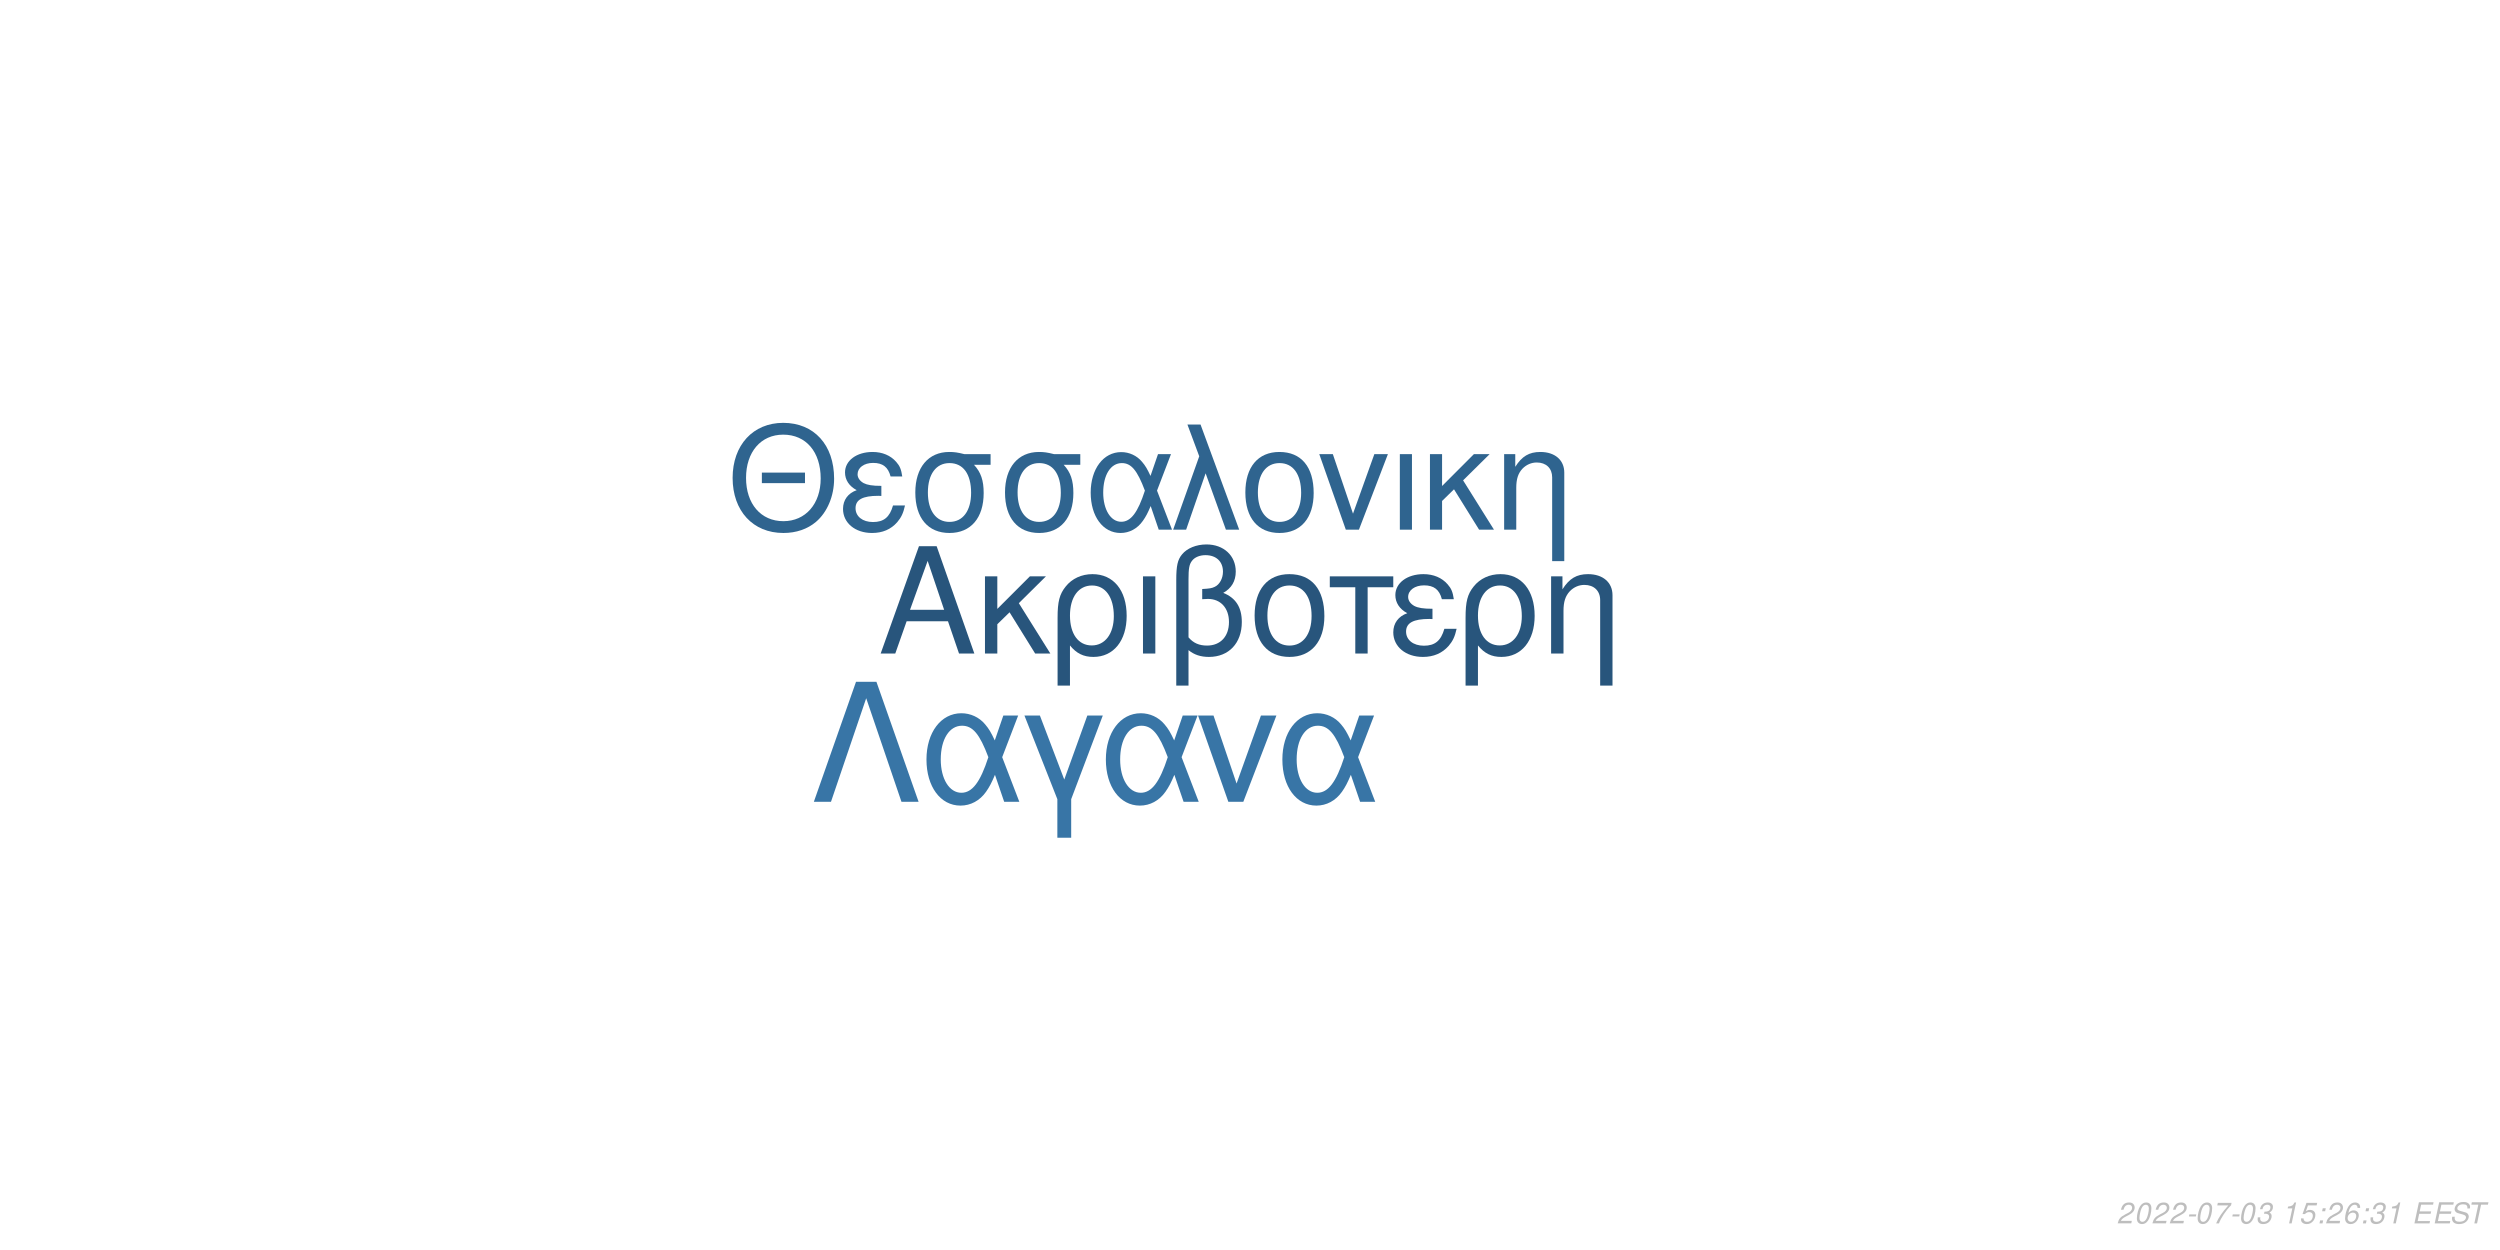
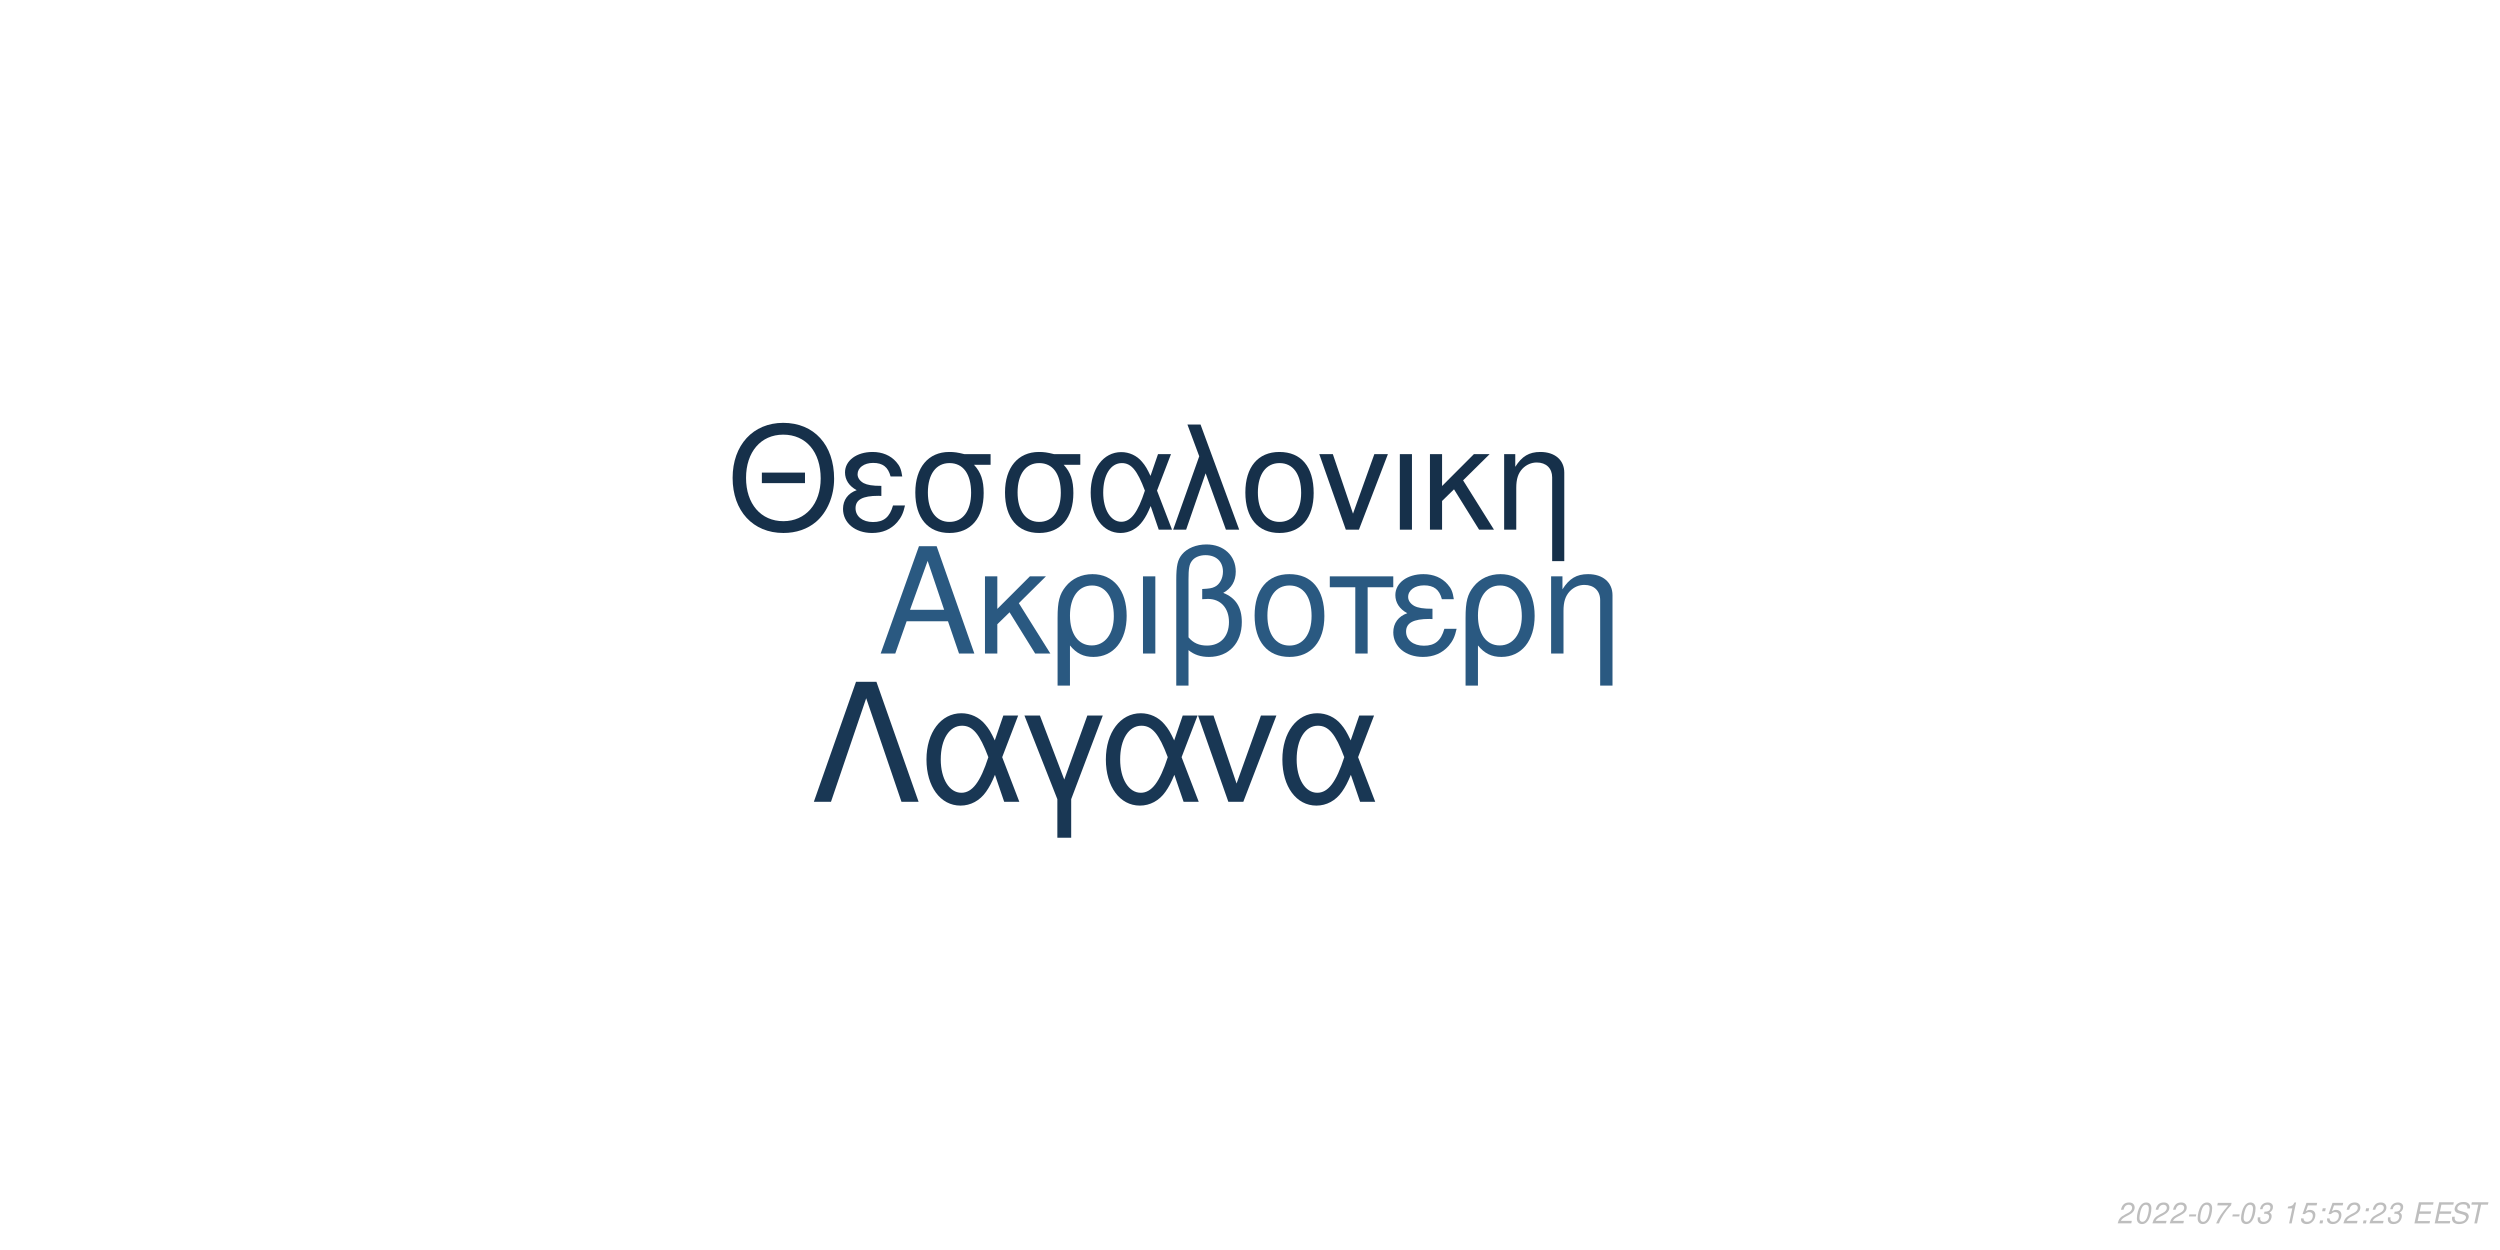
<svg xmlns="http://www.w3.org/2000/svg" xmlns:xlink="http://www.w3.org/1999/xlink" width="864pt" height="432pt" viewBox="0 0 864 432" version="1.1">
  <defs>
    <g>
      <symbol overflow="visible" id="glyph0-0">
        <path style="stroke:none;" d="" />
      </symbol>
      <symbol overflow="visible" id="glyph0-1">
        <path style="stroke:none;" d="M 24.125 -11.141 L 27.938 0 L 33.234 0 L 20.203 -37.094 L 14.094 -37.094 L 0.859 0 L 5.906 0 L 9.828 -11.141 Z M 22.797 -15.109 L 11 -15.109 L 17.094 -32.016 Z M 22.797 -15.109 " />
      </symbol>
      <symbol overflow="visible" id="glyph0-2">
        <path style="stroke:none;" d="M 7.172 -15.422 L 7.172 -26.672 L 2.906 -26.672 L 2.906 0 L 7.172 0 L 7.172 -10.125 L 11.406 -14.25 L 20.25 0 L 25.5 0 L 14.609 -17.406 L 23.969 -26.672 L 18.422 -26.672 Z M 7.172 -15.422 " />
      </symbol>
      <symbol overflow="visible" id="glyph0-3">
        <path style="stroke:none;" d="M 3 11.094 L 7.281 11.094 L 7.281 -2.797 C 9.516 -0.047 11.953 1.172 15.375 1.172 C 22.344 1.172 26.875 -4.422 26.875 -13.031 C 26.875 -21.891 22.297 -27.438 15.062 -27.438 C 11.297 -27.438 7.984 -25.906 5.797 -23.156 C 3.672 -20.516 3 -17.969 3 -12.359 Z M 14.906 -23.516 C 19.547 -23.516 22.438 -19.438 22.438 -12.922 C 22.438 -6.812 19.391 -2.797 14.812 -2.797 C 10.172 -2.797 7.281 -6.766 7.281 -13.125 C 7.281 -19.484 10.234 -23.516 14.906 -23.516 Z M 14.906 -23.516 " />
      </symbol>
      <symbol overflow="visible" id="glyph0-4">
        <path style="stroke:none;" d="M 3.516 0 L 7.781 0 L 7.781 -26.672 L 3.516 -26.672 Z M 3.516 0 " />
      </symbol>
      <symbol overflow="visible" id="glyph0-5">
        <path style="stroke:none;" d="M 4.016 11.094 L 8.25 11.094 L 8.25 -1.172 C 10.172 0.406 12.422 1.172 15.312 1.172 C 22.188 1.172 26.672 -3.609 26.672 -10.891 C 26.672 -15.984 24.578 -19.234 20.25 -20.969 C 23.109 -22.547 24.578 -25.031 24.578 -28.344 C 24.578 -33.844 20.406 -37.703 14.453 -37.703 C 10.938 -37.703 7.734 -36.391 6 -34.25 C 4.484 -32.422 4.016 -30.328 4.016 -25.391 Z M 8.25 -25.656 C 8.25 -29.359 8.5 -30.844 9.469 -32.062 C 10.375 -33.281 12.156 -34 14.094 -34 C 17.812 -34 20.156 -31.812 20.156 -28.297 C 20.156 -25.953 18.984 -23.812 17.297 -23.047 C 16.281 -22.547 15.469 -22.438 12.984 -22.297 L 12.984 -18.781 C 13.734 -18.828 14.344 -18.875 14.969 -18.875 C 19.344 -18.875 22.234 -15.719 22.234 -10.891 C 22.234 -5.906 19.281 -2.75 14.656 -2.75 C 11.953 -2.75 9.922 -3.609 8.25 -5.594 Z M 8.25 -25.656 " />
      </symbol>
      <symbol overflow="visible" id="glyph0-6">
        <path style="stroke:none;" d="M 14.094 -27.438 C 6.562 -27.438 2.094 -22.094 2.094 -13.125 C 2.094 -4.125 6.562 1.172 14.141 1.172 C 21.672 1.172 26.203 -4.172 26.203 -12.922 C 26.203 -22.188 21.828 -27.438 14.094 -27.438 Z M 14.141 -23.516 C 18.938 -23.516 21.781 -19.594 21.781 -12.984 C 21.781 -6.672 18.828 -2.75 14.141 -2.75 C 9.422 -2.75 6.516 -6.672 6.516 -13.125 C 6.516 -19.594 9.422 -23.516 14.141 -23.516 Z M 14.141 -23.516 " />
      </symbol>
      <symbol overflow="visible" id="glyph0-7">
        <path style="stroke:none;" d="M 7.891 0 L 12.156 0 L 12.156 -22.906 L 21.016 -22.906 L 21.016 -26.672 L -0.922 -26.672 L -0.922 -22.906 L 7.891 -22.906 Z M 7.891 0 " />
      </symbol>
      <symbol overflow="visible" id="glyph0-8">
        <path style="stroke:none;" d="M 14.562 -15.469 C 11.344 -15.469 9.562 -15.781 8.297 -16.438 C 6.922 -17.203 6.156 -18.328 6.156 -19.547 C 6.156 -21.891 8.453 -23.562 11.656 -23.562 C 15.062 -23.562 16.953 -22.094 17.812 -18.781 L 21.938 -18.781 C 21.578 -21.266 21.062 -22.5 19.797 -23.922 C 17.812 -26.203 14.906 -27.438 11.453 -27.438 C 5.797 -27.438 1.734 -24.375 1.734 -20.203 C 1.734 -17.609 3.156 -15.375 5.859 -13.938 C 2.797 -12.875 1.016 -10.484 1.016 -7.328 C 1.016 -2.391 5.297 1.172 11.25 1.172 C 14.969 1.172 17.906 -0.109 20.156 -2.641 C 21.578 -4.328 22.297 -5.797 22.906 -8.547 L 18.672 -8.547 C 17.5 -4.422 15.422 -2.703 11.609 -2.703 C 7.938 -2.703 5.438 -4.688 5.438 -7.578 C 5.438 -10.578 7.938 -11.953 13.484 -11.953 C 13.641 -11.953 14.094 -11.953 14.562 -11.906 Z M 14.562 -15.469 " />
      </symbol>
      <symbol overflow="visible" id="glyph0-9">
        <path style="stroke:none;" d="M 3.562 -26.672 L 3.562 0 L 7.844 0 L 7.844 -14.703 C 7.844 -17.906 8.5 -19.891 10.031 -21.531 C 11.406 -22.953 13.188 -23.719 15.062 -23.719 C 18.375 -23.719 20.516 -21.672 20.516 -18.469 L 20.516 11.094 L 24.781 11.094 L 24.781 -20.156 C 24.781 -24.578 21.469 -27.438 16.328 -27.438 C 12.359 -27.438 9.828 -25.906 7.484 -22.188 L 7.484 -26.672 Z M 3.562 -26.672 " />
      </symbol>
      <symbol overflow="visible" id="glyph1-0">
        <path style="stroke:none;" d="" />
      </symbol>
      <symbol overflow="visible" id="glyph1-1">
        <path style="stroke:none;" d="M 26.859 -19.734 L 11.953 -19.734 L 11.953 -16.094 L 26.859 -16.094 Z M 19.328 -36.922 C 8.922 -36.922 1.844 -29.25 1.844 -17.891 C 1.844 -6.484 8.875 1.141 19.391 1.141 C 23.812 1.141 27.703 -0.203 30.641 -2.688 C 34.578 -6.031 36.922 -11.656 36.922 -17.594 C 36.922 -29.297 30 -36.922 19.328 -36.922 Z M 19.328 -32.844 C 27.203 -32.844 32.281 -26.906 32.281 -17.688 C 32.281 -8.922 27.062 -2.938 19.391 -2.938 C 11.609 -2.938 6.484 -8.922 6.484 -17.891 C 6.484 -26.859 11.609 -32.844 19.328 -32.844 Z M 19.328 -32.844 " />
      </symbol>
      <symbol overflow="visible" id="glyph1-2">
        <path style="stroke:none;" d="M 14.25 -15.141 C 11.109 -15.141 9.375 -15.453 8.125 -16.094 C 6.781 -16.844 6.031 -17.938 6.031 -19.141 C 6.031 -21.422 8.266 -23.078 11.406 -23.078 C 14.75 -23.078 16.594 -21.625 17.438 -18.391 L 21.469 -18.391 C 21.125 -20.828 20.625 -22.031 19.391 -23.422 C 17.438 -25.656 14.594 -26.859 11.219 -26.859 C 5.688 -26.859 1.688 -23.875 1.688 -19.781 C 1.688 -17.234 3.094 -15.047 5.734 -13.656 C 2.734 -12.609 1 -10.266 1 -7.172 C 1 -2.344 5.188 1.141 11.016 1.141 C 14.656 1.141 17.547 -0.094 19.734 -2.594 C 21.125 -4.234 21.828 -5.688 22.422 -8.375 L 18.281 -8.375 C 17.141 -4.328 15.094 -2.641 11.359 -2.641 C 7.766 -2.641 5.328 -4.578 5.328 -7.422 C 5.328 -10.359 7.766 -11.703 13.203 -11.703 C 13.359 -11.703 13.797 -11.703 14.25 -11.656 Z M 14.25 -15.141 " />
      </symbol>
      <symbol overflow="visible" id="glyph1-3">
        <path style="stroke:none;" d="M 29 -26.109 L 19.938 -26.109 C 17.594 -26.703 16.438 -26.859 14.703 -26.859 C 7.469 -26.859 2.984 -21.469 2.984 -12.859 C 2.984 -4.031 7.375 1.141 14.797 1.141 C 22.172 1.141 26.609 -4.078 26.609 -12.656 C 26.609 -17.047 25.656 -19.828 23.266 -22.422 L 29 -22.422 Z M 14.797 -23.016 C 19.531 -23.016 22.266 -19.234 22.266 -12.75 C 22.266 -6.531 19.438 -2.688 14.797 -2.688 C 10.172 -2.688 7.328 -6.531 7.328 -12.859 C 7.328 -19.188 10.172 -23.016 14.797 -23.016 Z M 14.797 -23.016 " />
      </symbol>
      <symbol overflow="visible" id="glyph1-4">
        <path style="stroke:none;" d="M 29.344 -26.109 L 24.859 -26.109 L 22.266 -18.578 C 21.125 -21.031 20.484 -22.125 19.328 -23.469 C 17.547 -25.609 14.906 -26.812 12.156 -26.812 C 5.984 -26.812 1.594 -20.984 1.594 -12.812 C 1.594 -4.578 5.828 1.141 11.906 1.141 C 14.953 1.141 17.734 -0.344 19.625 -3.047 C 20.672 -4.531 21.281 -5.688 22.328 -8.172 L 25.109 0 L 29.703 0 L 24.516 -13.5 Z M 20.328 -13.5 C 17.891 -5.922 15.453 -2.734 12.156 -2.734 C 8.516 -2.734 5.922 -6.922 5.922 -12.812 C 5.922 -18.938 8.516 -23.016 12.359 -23.016 C 15.594 -23.016 17.688 -20.531 20.328 -13.5 Z M 20.328 -13.5 " />
      </symbol>
      <symbol overflow="visible" id="glyph1-5">
        <path style="stroke:none;" d="M 1.094 0 L 5.578 0 L 12.312 -19.484 L 19.328 0 L 23.922 0 L 10.562 -36.328 L 6.031 -36.328 L 10.109 -25.359 Z M 1.094 0 " />
      </symbol>
      <symbol overflow="visible" id="glyph1-6">
        <path style="stroke:none;" d="M 13.797 -26.859 C 6.422 -26.859 2.047 -21.625 2.047 -12.859 C 2.047 -4.031 6.422 1.141 13.859 1.141 C 21.234 1.141 25.656 -4.078 25.656 -12.656 C 25.656 -21.719 21.375 -26.859 13.797 -26.859 Z M 13.859 -23.016 C 18.531 -23.016 21.328 -19.188 21.328 -12.703 C 21.328 -6.531 18.438 -2.688 13.859 -2.688 C 9.219 -2.688 6.375 -6.531 6.375 -12.859 C 6.375 -19.188 9.219 -23.016 13.859 -23.016 Z M 13.859 -23.016 " />
      </symbol>
      <symbol overflow="visible" id="glyph1-7">
        <path style="stroke:none;" d="M 14.297 0 L 24.312 -26.109 L 19.625 -26.109 L 12.25 -5.531 L 5.281 -26.109 L 0.594 -26.109 L 9.766 0 Z M 14.297 0 " />
      </symbol>
      <symbol overflow="visible" id="glyph1-8">
        <path style="stroke:none;" d="M 3.438 0 L 7.625 0 L 7.625 -26.109 L 3.438 -26.109 Z M 3.438 0 " />
      </symbol>
      <symbol overflow="visible" id="glyph1-9">
        <path style="stroke:none;" d="M 7.031 -15.094 L 7.031 -26.109 L 2.844 -26.109 L 2.844 0 L 7.031 0 L 7.031 -9.922 L 11.156 -13.953 L 19.828 0 L 24.969 0 L 14.297 -17.047 L 23.469 -26.109 L 18.031 -26.109 Z M 7.031 -15.094 " />
      </symbol>
      <symbol overflow="visible" id="glyph1-10">
        <path style="stroke:none;" d="M 3.484 -26.109 L 3.484 0 L 7.672 0 L 7.672 -14.406 C 7.672 -17.547 8.328 -19.484 9.812 -21.078 C 11.156 -22.469 12.906 -23.219 14.75 -23.219 C 17.984 -23.219 20.078 -21.234 20.078 -18.094 L 20.078 10.859 L 24.266 10.859 L 24.266 -19.734 C 24.266 -24.062 21.031 -26.859 16 -26.859 C 12.109 -26.859 9.609 -25.359 7.328 -21.719 L 7.328 -26.109 Z M 3.484 -26.109 " />
      </symbol>
      <symbol overflow="visible" id="glyph2-0">
        <path style="stroke:none;" d="" />
      </symbol>
      <symbol overflow="visible" id="glyph2-1">
        <path style="stroke:none;" d="M 22.531 -41.484 L 15.484 -41.484 L 0.906 0 L 6.828 0 L 19 -35.797 L 31.188 0 L 37.109 0 Z M 22.531 -41.484 " />
      </symbol>
      <symbol overflow="visible" id="glyph2-2">
        <path style="stroke:none;" d="M 33.516 -29.812 L 28.391 -29.812 L 25.438 -21.219 C 24.125 -24.016 23.391 -25.266 22.078 -26.797 C 20.031 -29.25 17.016 -30.609 13.891 -30.609 C 6.828 -30.609 1.828 -23.953 1.828 -14.625 C 1.828 -5.234 6.656 1.312 13.594 1.312 C 17.078 1.312 20.266 -0.391 22.422 -3.469 C 23.609 -5.172 24.297 -6.484 25.5 -9.328 L 28.688 0 L 33.922 0 L 28 -15.422 Z M 23.219 -15.422 C 20.422 -6.766 17.641 -3.125 13.891 -3.125 C 9.734 -3.125 6.766 -7.906 6.766 -14.625 C 6.766 -21.625 9.734 -26.297 14.109 -26.297 C 17.812 -26.297 20.203 -23.453 23.219 -15.422 Z M 23.219 -15.422 " />
      </symbol>
      <symbol overflow="visible" id="glyph2-3">
        <path style="stroke:none;" d="M 12.062 12.406 L 16.844 12.406 L 16.844 -0.906 L 27.766 -29.812 L 22.422 -29.812 L 14.453 -7.688 L 6.031 -29.812 L 0.688 -29.812 L 12.062 -0.906 Z M 12.062 12.406 " />
      </symbol>
      <symbol overflow="visible" id="glyph2-4">
        <path style="stroke:none;" d="M 16.328 0 L 27.766 -29.812 L 22.422 -29.812 L 14 -6.312 L 6.031 -29.812 L 0.688 -29.812 L 11.156 0 Z M 16.328 0 " />
      </symbol>
      <symbol overflow="visible" id="glyph3-0">
        <path style="stroke:none;" d="" />
      </symbol>
      <symbol overflow="visible" id="glyph3-1">
        <path style="stroke:none;" d="M 5.234 -0.875 L 1.469 -0.875 C 1.641 -1.375 2.203 -1.891 3.109 -2.344 L 4.234 -2.938 C 5.562 -3.625 6.219 -4.469 6.219 -5.484 C 6.219 -5.938 6.062 -6.359 5.797 -6.656 C 5.469 -7.047 4.984 -7.234 4.312 -7.234 C 2.766 -7.234 1.891 -6.453 1.484 -4.734 L 2.375 -4.734 C 2.484 -5.188 2.609 -5.484 2.797 -5.75 C 3.094 -6.203 3.609 -6.453 4.188 -6.453 C 4.891 -6.453 5.344 -6.031 5.344 -5.375 C 5.344 -4.703 4.859 -4.094 4.016 -3.656 L 2.984 -3.125 C 1.234 -2.188 0.797 -1.656 0.344 -0.016 L 5.047 -0.016 Z M 5.234 -0.875 " />
      </symbol>
      <symbol overflow="visible" id="glyph3-2">
        <path style="stroke:none;" d="M 4.203 -7.234 C 3.375 -7.234 2.688 -6.812 2.125 -5.984 C 1.484 -5.047 0.984 -3.188 0.984 -1.734 C 0.984 -1.109 1.172 -0.562 1.484 -0.266 C 1.797 0.047 2.281 0.234 2.766 0.234 C 3.625 0.234 4.281 -0.156 4.859 -1.016 C 5.516 -1.953 6 -3.797 6 -5.266 C 6 -6.5 5.328 -7.234 4.203 -7.234 Z M 4.094 -6.453 C 4.734 -6.453 5.125 -5.984 5.125 -5.156 C 5.125 -4.203 4.781 -2.625 4.406 -1.812 C 3.984 -0.938 3.516 -0.547 2.875 -0.547 C 2.25 -0.547 1.875 -1.031 1.875 -1.828 C 1.875 -2.797 2.203 -4.344 2.594 -5.203 C 2.984 -6.047 3.453 -6.453 4.094 -6.453 Z M 4.094 -6.453 " />
      </symbol>
      <symbol overflow="visible" id="glyph3-3">
        <path style="stroke:none;" d="M 3.516 -3.125 L 1.125 -3.125 L 0.969 -2.406 L 3.359 -2.406 Z M 3.516 -3.125 " />
      </symbol>
      <symbol overflow="visible" id="glyph3-4">
        <path style="stroke:none;" d="M 6.703 -7.094 L 1.953 -7.094 L 1.766 -6.219 L 5.594 -6.219 C 3.344 -3.688 2.266 -2.109 1.375 0 L 2.344 0 C 3.031 -1.906 4.828 -4.594 6.547 -6.281 Z M 6.703 -7.094 " />
      </symbol>
      <symbol overflow="visible" id="glyph3-5">
        <path style="stroke:none;" d="M 2.922 -3.312 C 3.125 -3.344 3.234 -3.344 3.375 -3.344 C 4.203 -3.344 4.688 -3 4.688 -2.406 C 4.688 -1.312 3.906 -0.547 2.781 -0.547 C 2.047 -0.547 1.594 -0.938 1.594 -1.562 C 1.594 -1.719 1.609 -1.844 1.656 -2.094 L 0.766 -2.094 C 0.734 -1.797 0.719 -1.641 0.719 -1.469 C 0.719 -0.375 1.406 0.234 2.641 0.234 C 3.547 0.234 4.297 -0.078 4.812 -0.656 C 5.266 -1.156 5.562 -1.875 5.562 -2.547 C 5.562 -3.125 5.344 -3.453 4.797 -3.734 C 5.641 -4.234 6.016 -4.844 6.016 -5.734 C 6.016 -6.656 5.312 -7.234 4.203 -7.234 C 3.375 -7.234 2.672 -6.938 2.188 -6.375 C 1.891 -6.031 1.703 -5.641 1.516 -4.906 L 2.391 -4.906 C 2.5 -5.359 2.594 -5.594 2.734 -5.812 C 3.047 -6.234 3.516 -6.453 4.078 -6.453 C 4.734 -6.453 5.141 -6.125 5.141 -5.578 C 5.141 -5.188 5.016 -4.797 4.797 -4.547 C 4.516 -4.234 4 -4.062 3.266 -4.062 L 3.078 -4.062 Z M 2.922 -3.312 " />
      </symbol>
      <symbol overflow="visible" id="glyph3-6">
        <path style="stroke:none;" d="" />
      </symbol>
      <symbol overflow="visible" id="glyph3-7">
        <path style="stroke:none;" d="M 3.703 -5.188 L 2.594 0 L 3.469 0 L 5.016 -7.234 L 4.438 -7.234 C 3.906 -6.156 3.688 -6.016 2.234 -5.812 L 2.109 -5.188 Z M 3.703 -5.188 " />
      </symbol>
      <symbol overflow="visible" id="glyph3-8">
        <path style="stroke:none;" d="M 6.297 -7.094 L 2.594 -7.094 L 1.234 -3.234 L 2.047 -3.234 C 2.656 -3.766 2.938 -3.906 3.531 -3.906 C 4.328 -3.906 4.797 -3.453 4.797 -2.688 C 4.797 -1.438 3.969 -0.547 2.828 -0.547 C 2.031 -0.547 1.609 -0.938 1.578 -1.734 L 0.703 -1.734 L 0.703 -1.516 C 0.703 -0.938 0.844 -0.547 1.188 -0.266 C 1.562 0.062 2.078 0.234 2.703 0.234 C 3.656 0.234 4.391 -0.156 4.984 -0.922 C 5.422 -1.5 5.672 -2.234 5.672 -2.953 C 5.672 -4 4.938 -4.672 3.812 -4.672 C 3.328 -4.672 2.906 -4.547 2.406 -4.234 L 3.109 -6.219 L 6.109 -6.219 Z M 6.297 -7.094 " />
      </symbol>
      <symbol overflow="visible" id="glyph3-9">
        <path style="stroke:none;" d="M 2.359 -1.031 L 1.312 -1.031 L 1.094 0 L 2.141 0 Z M 3.266 -5.234 L 2.219 -5.234 L 2 -4.203 L 3.047 -4.203 Z M 3.266 -5.234 " />
      </symbol>
      <symbol overflow="visible" id="glyph3-10">
-         <path style="stroke:none;" d="M 6.125 -5.344 L 6.141 -5.625 C 6.141 -6.609 5.453 -7.234 4.391 -7.234 C 3.438 -7.234 2.641 -6.719 2.016 -5.703 C 1.422 -4.781 0.938 -2.953 0.938 -1.688 C 0.938 -0.516 1.688 0.234 2.859 0.234 C 3.703 0.234 4.438 -0.156 5 -0.875 C 5.406 -1.422 5.672 -2.156 5.672 -2.766 C 5.672 -3.812 4.969 -4.5 3.906 -4.5 C 3.234 -4.5 2.672 -4.234 2.094 -3.625 C 2.406 -5.375 3.234 -6.453 4.25 -6.453 C 4.703 -6.453 5.062 -6.234 5.172 -5.844 C 5.203 -5.719 5.234 -5.578 5.25 -5.344 Z M 3.656 -3.734 C 4.344 -3.734 4.797 -3.281 4.797 -2.625 C 4.797 -1.469 3.984 -0.547 2.984 -0.547 C 2.297 -0.547 1.812 -1.047 1.812 -1.766 C 1.812 -2.859 2.625 -3.734 3.656 -3.734 Z M 3.656 -3.734 " />
+         <path style="stroke:none;" d="M 2.547 -3.312 L 6.5 -3.312 L 6.688 -4.141 L 2.719 -4.141 L 3.219 -6.469 L 7.344 -6.469 L 7.516 -7.297 L 2.453 -7.297 L 0.906 0 L 6.125 0 L 6.297 -0.812 L 2.016 -0.812 Z M 2.547 -3.312 " />
      </symbol>
      <symbol overflow="visible" id="glyph3-11">
-         <path style="stroke:none;" d="M 2.547 -3.312 L 6.5 -3.312 L 6.688 -4.141 L 2.719 -4.141 L 3.219 -6.469 L 7.344 -6.469 L 7.516 -7.297 L 2.453 -7.297 L 0.906 0 L 6.125 0 L 6.297 -0.812 L 2.016 -0.812 Z M 2.547 -3.312 " />
+         <path style="stroke:none;" d="M 7.062 -5.156 C 7.125 -5.438 7.141 -5.562 7.141 -5.703 C 7.141 -6.156 6.938 -6.594 6.594 -6.891 C 6.188 -7.25 5.656 -7.406 4.875 -7.406 C 3.844 -7.406 3.047 -7.125 2.5 -6.562 C 2.094 -6.141 1.781 -5.438 1.781 -4.922 C 1.781 -4.297 2.219 -3.766 2.891 -3.562 L 4.594 -3.094 C 5.406 -2.859 5.734 -2.578 5.734 -2.094 C 5.734 -1.781 5.547 -1.406 5.266 -1.141 C 4.844 -0.766 4.266 -0.578 3.453 -0.578 C 2.328 -0.578 1.812 -0.984 1.812 -1.906 C 1.812 -2.047 1.812 -2.125 1.844 -2.312 L 0.984 -2.312 C 0.906 -2.062 0.891 -1.906 0.891 -1.688 C 0.891 -0.484 1.797 0.234 3.297 0.234 C 4.359 0.234 5.234 -0.062 5.812 -0.609 C 6.344 -1.078 6.688 -1.797 6.688 -2.375 C 6.688 -2.641 6.609 -2.906 6.453 -3.156 C 6.234 -3.5 5.938 -3.703 5.469 -3.828 L 3.75 -4.312 C 2.984 -4.547 2.734 -4.734 2.734 -5.188 C 2.734 -5.547 2.875 -5.844 3.188 -6.109 C 3.547 -6.438 4.031 -6.594 4.703 -6.594 C 5.266 -6.594 5.688 -6.484 5.906 -6.297 C 6.094 -6.125 6.219 -5.797 6.219 -5.516 C 6.219 -5.422 6.203 -5.344 6.188 -5.156 Z M 7.062 -5.156 " />
      </symbol>
      <symbol overflow="visible" id="glyph3-12">
-         <path style="stroke:none;" d="M 7.062 -5.156 C 7.125 -5.438 7.141 -5.562 7.141 -5.703 C 7.141 -6.156 6.938 -6.594 6.594 -6.891 C 6.188 -7.25 5.656 -7.406 4.875 -7.406 C 3.844 -7.406 3.047 -7.125 2.5 -6.562 C 2.094 -6.141 1.781 -5.438 1.781 -4.922 C 1.781 -4.297 2.219 -3.766 2.891 -3.562 L 4.594 -3.094 C 5.406 -2.859 5.734 -2.578 5.734 -2.094 C 5.734 -1.781 5.547 -1.406 5.266 -1.141 C 4.844 -0.766 4.266 -0.578 3.453 -0.578 C 2.328 -0.578 1.812 -0.984 1.812 -1.906 C 1.812 -2.047 1.812 -2.125 1.844 -2.312 L 0.984 -2.312 C 0.906 -2.062 0.891 -1.906 0.891 -1.688 C 0.891 -0.484 1.797 0.234 3.297 0.234 C 4.359 0.234 5.234 -0.062 5.812 -0.609 C 6.344 -1.078 6.688 -1.797 6.688 -2.375 C 6.688 -2.641 6.609 -2.906 6.453 -3.156 C 6.234 -3.5 5.938 -3.703 5.469 -3.828 L 3.75 -4.312 C 2.984 -4.547 2.734 -4.734 2.734 -5.188 C 2.734 -5.547 2.875 -5.844 3.188 -6.109 C 3.547 -6.438 4.031 -6.594 4.703 -6.594 C 5.266 -6.594 5.688 -6.484 5.906 -6.297 C 6.094 -6.125 6.219 -5.797 6.219 -5.516 C 6.219 -5.422 6.203 -5.344 6.188 -5.156 Z M 7.062 -5.156 " />
-       </symbol>
-       <symbol overflow="visible" id="glyph3-13">
        <path style="stroke:none;" d="M 4.938 -6.469 L 7.312 -6.469 L 7.484 -7.297 L 1.75 -7.297 L 1.578 -6.469 L 3.984 -6.469 L 2.609 0 L 3.547 0 Z M 4.938 -6.469 " />
      </symbol>
    </g>
  </defs>
  <g id="surface1">
    <rect x="0" y="0" width="864" height="432" style="fill:rgb(100%,100%,100%);fill-opacity:1;stroke:none;" />
-     <g style="fill:rgb(15.686%,33.333%,48.627%);fill-opacity:1;">
+     <g style="fill:rgb(16.471%,34.902%,50.588%);fill-opacity:1;">
      <use xlink:href="#glyph0-1" x="303.5" y="225.861" />
      <use xlink:href="#glyph0-2" x="337.5" y="225.861" />
      <use xlink:href="#glyph0-3" x="362.5" y="225.861" />
      <use xlink:href="#glyph0-4" x="391.5" y="225.861" />
      <use xlink:href="#glyph0-5" x="402.5" y="225.861" />
      <use xlink:href="#glyph0-6" x="431.5" y="225.861" />
      <use xlink:href="#glyph0-7" x="460.5" y="225.861" />
      <use xlink:href="#glyph0-8" x="480.5" y="225.861" />
      <use xlink:href="#glyph0-3" x="503.5" y="225.861" />
      <use xlink:href="#glyph0-9" x="532.5" y="225.861" />
    </g>
-     <g style="fill:rgb(18.431%,39.216%,56.078%);fill-opacity:1;">
+     <g style="fill:rgb(8.627%,18.824%,29.02%);fill-opacity:1;">
      <use xlink:href="#glyph1-1" x="251.348" y="183.058" />
      <use xlink:href="#glyph1-2" x="290.348" y="183.058" />
      <use xlink:href="#glyph1-3" x="313.348" y="183.058" />
      <use xlink:href="#glyph1-3" x="344.348" y="183.058" />
      <use xlink:href="#glyph1-4" x="375.348" y="183.058" />
      <use xlink:href="#glyph1-5" x="404.348" y="183.058" />
      <use xlink:href="#glyph1-6" x="428.348" y="183.058" />
      <use xlink:href="#glyph1-7" x="455.348" y="183.058" />
      <use xlink:href="#glyph1-8" x="480.348" y="183.058" />
      <use xlink:href="#glyph1-9" x="491.348" y="183.058" />
      <use xlink:href="#glyph1-10" x="516.348" y="183.058" />
    </g>
-     <g style="fill:rgb(21.961%,45.882%,65.098%);fill-opacity:1;">
+     <g style="fill:rgb(9.804%,21.569%,32.941%);fill-opacity:1;">
      <use xlink:href="#glyph2-1" x="280.359" y="277.105" />
      <use xlink:href="#glyph2-2" x="318.359" y="277.105" />
      <use xlink:href="#glyph2-3" x="353.359" y="277.105" />
      <use xlink:href="#glyph2-2" x="380.359" y="277.105" />
      <use xlink:href="#glyph2-4" x="413.359" y="277.105" />
      <use xlink:href="#glyph2-2" x="441.359" y="277.105" />
    </g>
    <g style="fill:rgb(74.51%,74.51%,74.51%);fill-opacity:1;">
      <use xlink:href="#glyph3-1" x="731.52" y="422.81" />
      <use xlink:href="#glyph3-2" x="737.52" y="422.81" />
      <use xlink:href="#glyph3-1" x="743.52" y="422.81" />
      <use xlink:href="#glyph3-1" x="749.52" y="422.81" />
      <use xlink:href="#glyph3-3" x="755.52" y="422.81" />
      <use xlink:href="#glyph3-2" x="758.52" y="422.81" />
      <use xlink:href="#glyph3-4" x="764.52" y="422.81" />
      <use xlink:href="#glyph3-3" x="770.52" y="422.81" />
      <use xlink:href="#glyph3-2" x="773.52" y="422.81" />
      <use xlink:href="#glyph3-5" x="779.52" y="422.81" />
      <use xlink:href="#glyph3-6" x="785.52" y="422.81" />
      <use xlink:href="#glyph3-7" x="788.52" y="422.81" />
      <use xlink:href="#glyph3-8" x="794.52" y="422.81" />
      <use xlink:href="#glyph3-9" x="800.52" y="422.81" />
-       <use xlink:href="#glyph3-1" x="803.52" y="422.81" />
-       <use xlink:href="#glyph3-10" x="809.52" y="422.81" />
+       <use xlink:href="#glyph3-8" x="803.52" y="422.81" />
+       <use xlink:href="#glyph3-1" x="809.52" y="422.81" />
      <use xlink:href="#glyph3-9" x="815.52" y="422.81" />
-       <use xlink:href="#glyph3-5" x="818.52" y="422.81" />
-       <use xlink:href="#glyph3-7" x="824.52" y="422.81" />
+       <use xlink:href="#glyph3-1" x="818.52" y="422.81" />
+       <use xlink:href="#glyph3-5" x="824.52" y="422.81" />
      <use xlink:href="#glyph3-6" x="830.52" y="422.81" />
-       <use xlink:href="#glyph3-11" x="833.52" y="422.81" />
-       <use xlink:href="#glyph3-11" x="840.52" y="422.81" />
-       <use xlink:href="#glyph3-12" x="846.52" y="422.81" />
-       <use xlink:href="#glyph3-13" x="852.52" y="422.81" />
+       <use xlink:href="#glyph3-10" x="833.52" y="422.81" />
+       <use xlink:href="#glyph3-10" x="840.52" y="422.81" />
+       <use xlink:href="#glyph3-11" x="846.52" y="422.81" />
+       <use xlink:href="#glyph3-12" x="852.52" y="422.81" />
    </g>
  </g>
</svg>
